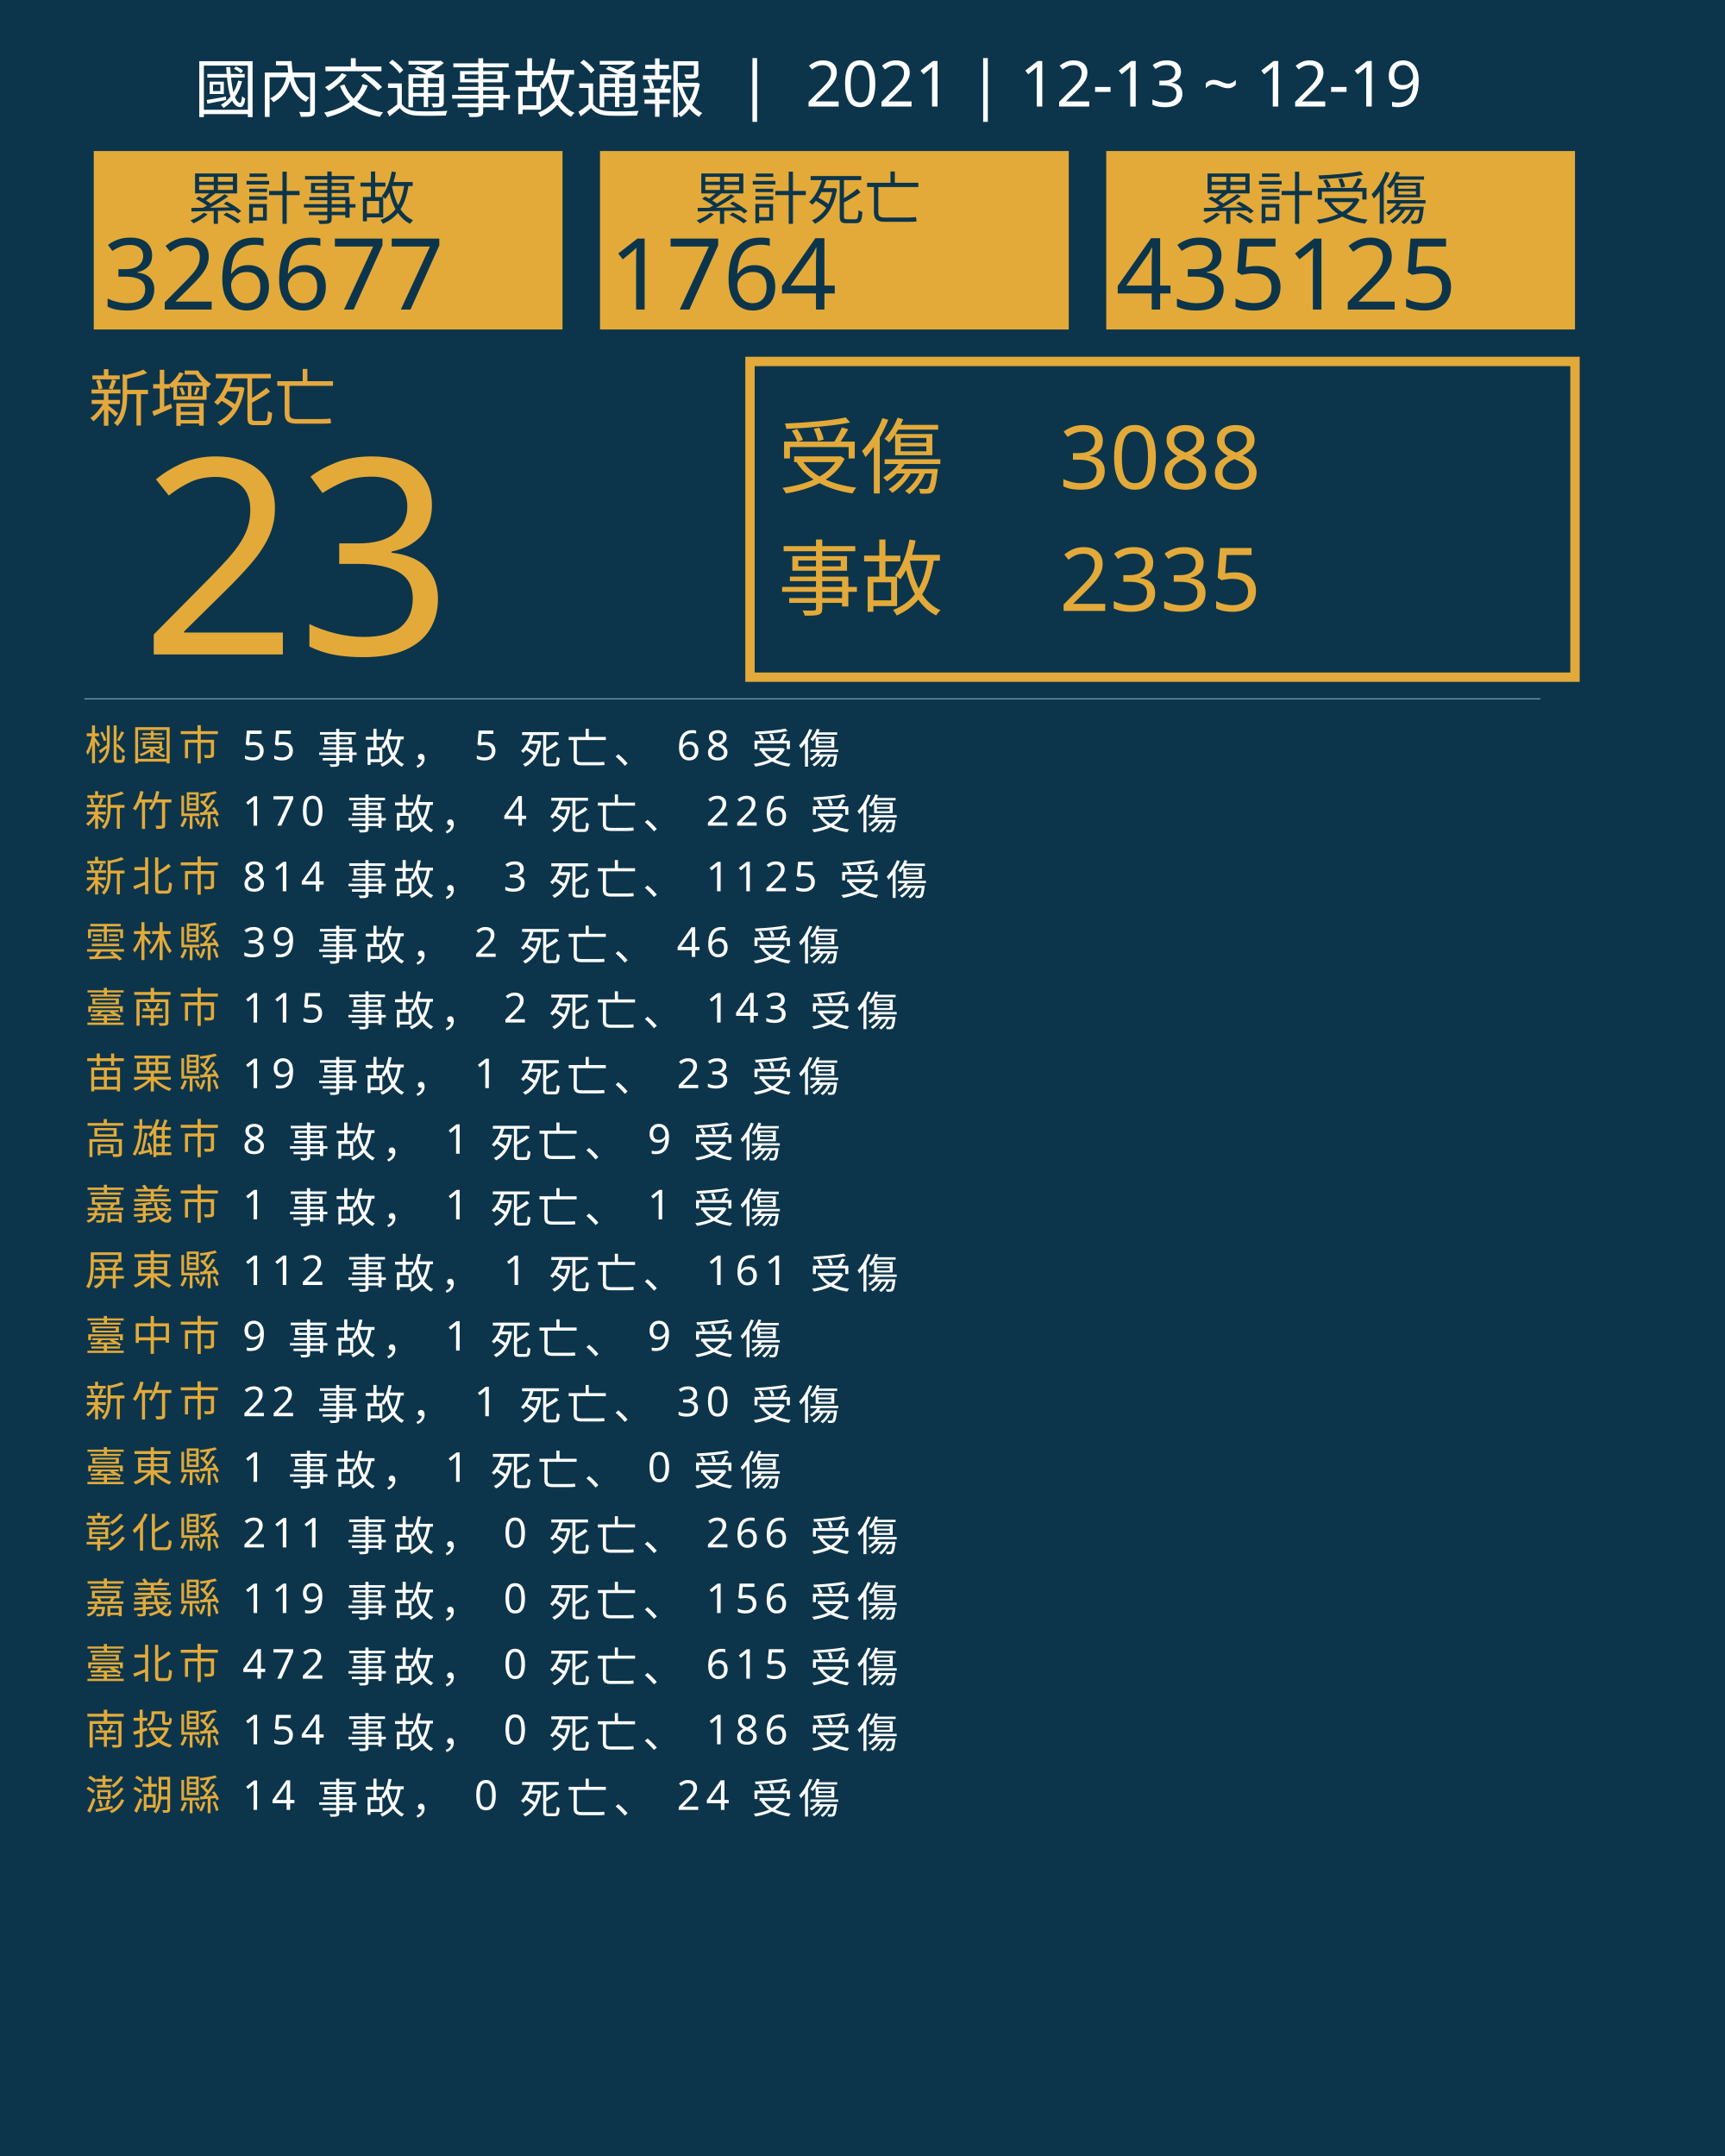
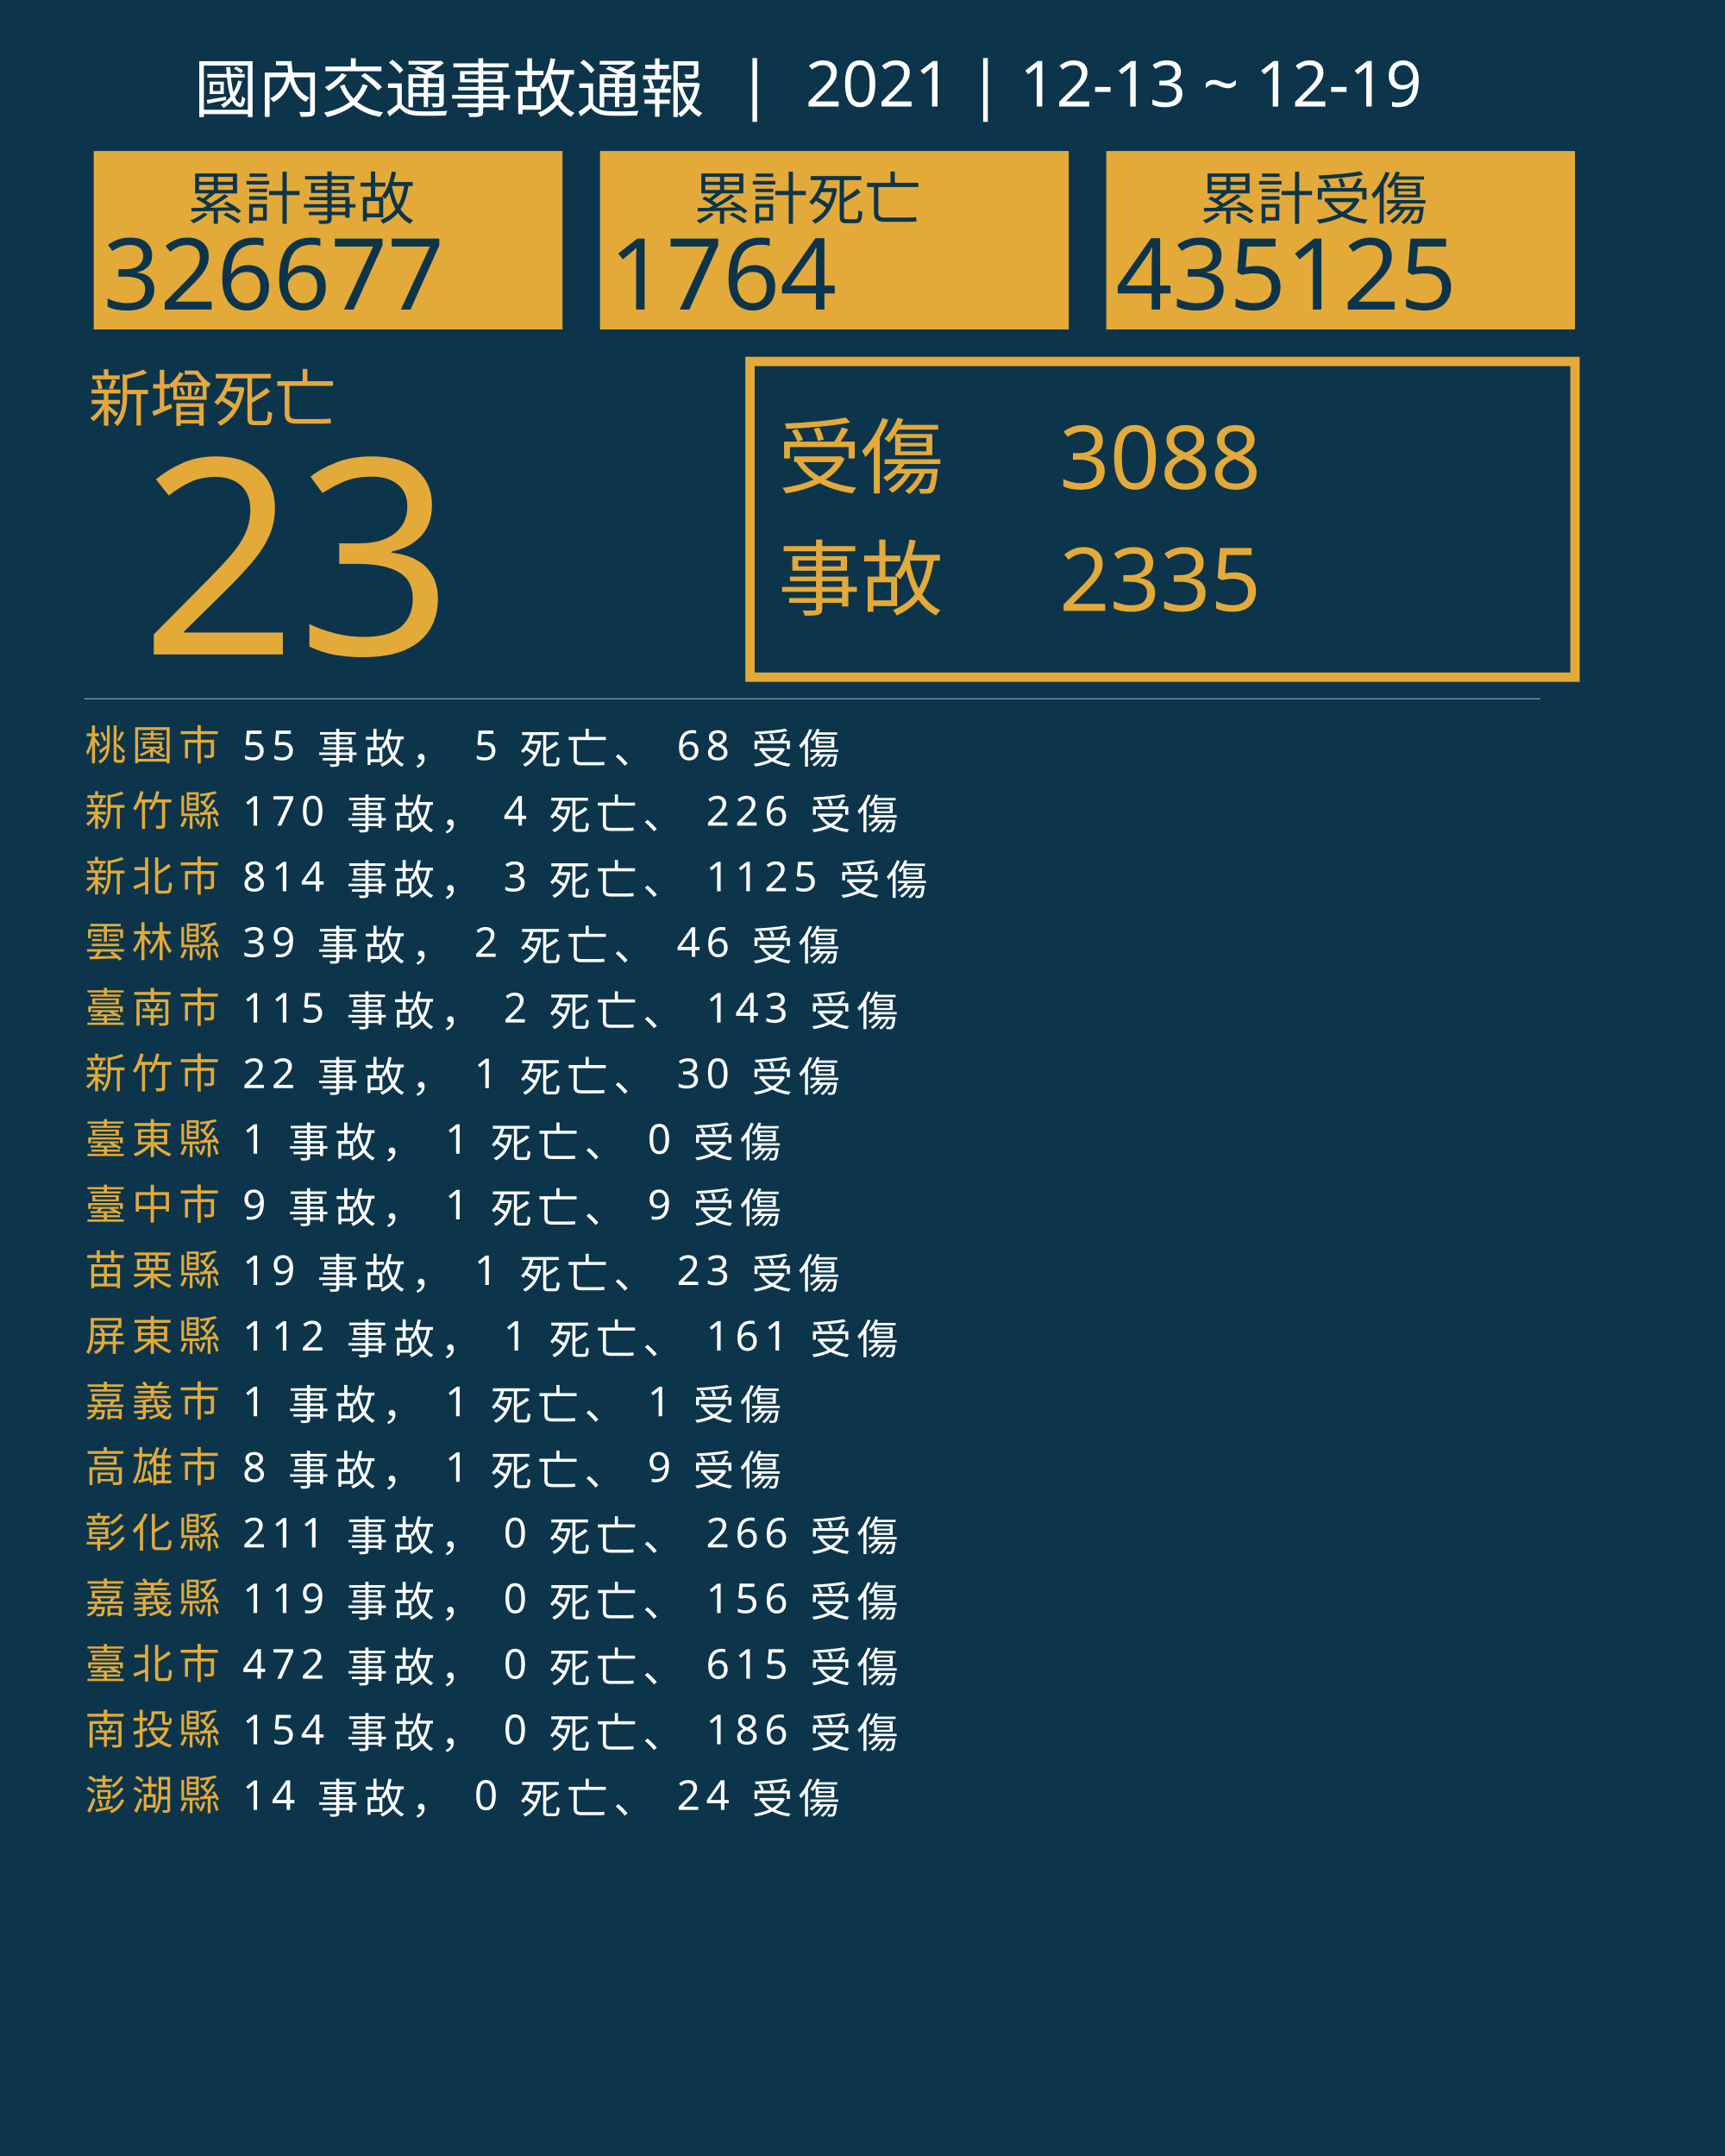
<svg xmlns="http://www.w3.org/2000/svg" version="1.1" id="圖層_1" x="0px" y="0px" viewBox="0 0 1840 2300" style="enable-background:new 0 0 1840 2300;" xml:space="preserve">
  <style type="text/css">
	.st0{fill:#0C354B;}
	.st1{fill:#E5A83D;}
	.st2{font-family:'NotoSansCJKtc-Bold-B5pc-H';}
	.st3{font-size:66px;}
	.st4{fill:#E3AA39;}
	.st5{font-family:'Arial-BoldMT';}
	.st6{font-size:291.776px;}
	.st7{fill:none;stroke:#E3AA39;stroke-miterlimit:10;stroke-width:10;}
	.st8{font-family:'NotoSansCJKtc-Light-B5pc-H';}
	.st9{font-size:88px;}
	.st10{font-family:'NotoSansCJKtc-Medium-B5pc-H';}
	.st11{font-size:94px;}
	.st12{fill:none;stroke:#8AAFC1;stroke-miterlimit:10;}
	.st13{font-size:60.649px;}
	.st14{font-size:106px;}
	.st15{fill:none;}
	.st16{font-size:44px;}
	.st17{letter-spacing:6;}
	.st18{fill:#FFFFFF;}
	.st19{letter-spacing:1;}
	.st20{font-size:68px;}
</style>
  <rect class="st0" width="1840" height="2300" />
  <text transform="matrix(1 0 0 1 94.5001 449.017)" class="st1 st2 st3">新增死亡</text>
  <g>
    <text transform="matrix(1 0 0 1 150 698.1412)" class="st4 st5 st6">23</text>
  </g>
  <g>
    <rect x="800" y="385.6" class="st7" width="880" height="336.8" />
    <g>
      <text transform="matrix(1 0 0 1 830 519.593)" class="st4 st8 st9">受傷</text>
      <text transform="matrix(1 0 0 1 1130 521.5084)" class="st4 st10 st11">3088</text>
      <text transform="matrix(1 0 0 1 1130 651.7274)" class="st4 st10 st11">2335</text>
      <text transform="matrix(1 0 0 1 830 649.4965)" class="st4 st8 st9">事故</text>
    </g>
  </g>
  <line class="st12" x1="90" y1="745.5" x2="1643" y2="745.5" />
  <g>
    <g>
      <rect x="100" y="161.1" class="st4" width="500" height="190.4" />
      <g>
        <text transform="matrix(1 0 0 1 200 233.9079)" class="st0 st10 st13">累計事故</text>
        <g>
          <text transform="matrix(1 0 0 1 110 330.2121)" class="st0 st5 st14">326677</text>
        </g>
      </g>
    </g>
    <g>
      <rect x="640" y="161.1" class="st4" width="500" height="190.4" />
      <g>
        <text transform="matrix(1 0 0 1 740 233.908)" class="st0 st10 st13">累計死亡</text>
        <g>
          <text transform="matrix(1 0 0 1 650 330.2122)" class="st0 st5 st14">1764</text>
        </g>
      </g>
    </g>
    <g>
      <rect x="1180" y="161.1" class="st4" width="500" height="190.4" />
      <g>
        <text transform="matrix(1 0 0 1 1280 233.908)" class="st0 st10 st13">累計受傷</text>
        <g>
          <text transform="matrix(1 0 0 1 1190 330.2122)" class="st0 st5 st14">435125</text>
        </g>
      </g>
    </g>
  </g>
  <rect x="90.6" y="772.1" class="st15" width="1141.8" height="314.8" />
  <text transform="matrix(1 0 0 1 90.5591 810.7965)">
    <tspan x="0" y="0" class="st4 st10 st16 st17">桃園市</tspan>
    <tspan x="150.6" y="0" class="st18 st10 st16 st17"> 55 事故， 5 死亡、 68 受傷</tspan>
    <tspan x="0" y="70" class="st4 st10 st16 st17">新竹縣</tspan>
    <tspan x="150.6" y="70" class="st18 st10 st16 st17"> 170 事故， 4 死亡、 226 受傷</tspan>
    <tspan x="0" y="140" class="st4 st10 st16 st17">新北市</tspan>
    <tspan x="150.6" y="140" class="st18 st10 st16 st17"> 814 事故， 3 死亡、 1125 受傷</tspan>
    <tspan x="0" y="210" class="st4 st10 st16 st17">雲林縣</tspan>
    <tspan x="150.6" y="210" class="st18 st10 st16 st17"> 39 事故， 2 死亡、 46 受傷</tspan>
    <tspan x="0" y="280" class="st4 st10 st16 st17">臺南市</tspan>
    <tspan x="150.6" y="280" class="st18 st10 st16 st17"> 115 事故， 2 死亡、 143 受傷</tspan>
-     <tspan x="0" y="350" class="st4 st10 st16 st17">苗栗縣</tspan>
-     <tspan x="150.6" y="350" class="st18 st10 st16 st17"> 19 事故， 1 死亡、 23 受傷</tspan>
-     <tspan x="0" y="420" class="st4 st10 st16 st17">高雄市</tspan>
-     <tspan x="150.6" y="420" class="st18 st10 st16 st17"> 8 事故， 1 死亡、 9 受傷</tspan>
-     <tspan x="0" y="490" class="st4 st10 st16 st17">嘉義市</tspan>
-     <tspan x="150.6" y="490" class="st18 st10 st16 st17"> 1 事故， 1 死亡、 1 受傷</tspan>
-     <tspan x="0" y="560" class="st4 st10 st16 st17">屏東縣</tspan>
-     <tspan x="150.6" y="560" class="st18 st10 st16 st17"> 112 事故， 1 死亡、 161 受傷</tspan>
-     <tspan x="0" y="630" class="st4 st10 st16 st17">臺中市</tspan>
-     <tspan x="150.6" y="630" class="st18 st10 st16 st17"> 9 事故， 1 死亡、 9 受傷</tspan>
-     <tspan x="0" y="700" class="st4 st10 st16 st17">新竹市</tspan>
-     <tspan x="150.6" y="700" class="st18 st10 st16 st17"> 22 事故， 1 死亡、 30 受傷</tspan>
-     <tspan x="0" y="770" class="st4 st10 st16 st17">臺東縣</tspan>
-     <tspan x="150.6" y="770" class="st18 st10 st16 st17"> 1 事故， 1 死亡、 0 受傷</tspan>
+     <tspan x="0" y="350" class="st4 st10 st16 st17">新竹市</tspan>
+     <tspan x="150.6" y="350" class="st18 st10 st16 st17"> 22 事故， 1 死亡、 30 受傷</tspan>
+     <tspan x="0" y="420" class="st4 st10 st16 st17">臺東縣</tspan>
+     <tspan x="150.6" y="420" class="st18 st10 st16 st17"> 1 事故， 1 死亡、 0 受傷</tspan>
+     <tspan x="0" y="490" class="st4 st10 st16 st17">臺中市</tspan>
+     <tspan x="150.6" y="490" class="st18 st10 st16 st17"> 9 事故， 1 死亡、 9 受傷</tspan>
+     <tspan x="0" y="560" class="st4 st10 st16 st17">苗栗縣</tspan>
+     <tspan x="150.6" y="560" class="st18 st10 st16 st17"> 19 事故， 1 死亡、 23 受傷</tspan>
+     <tspan x="0" y="630" class="st4 st10 st16 st17">屏東縣</tspan>
+     <tspan x="150.6" y="630" class="st18 st10 st16 st17"> 112 事故， 1 死亡、 161 受傷</tspan>
+     <tspan x="0" y="700" class="st4 st10 st16 st17">嘉義市</tspan>
+     <tspan x="150.6" y="700" class="st18 st10 st16 st17"> 1 事故， 1 死亡、 1 受傷</tspan>
+     <tspan x="0" y="770" class="st4 st10 st16 st17">高雄市</tspan>
+     <tspan x="150.6" y="770" class="st18 st10 st16 st17"> 8 事故， 1 死亡、 9 受傷</tspan>
    <tspan x="0" y="840" class="st4 st10 st16 st17">彰化縣</tspan>
    <tspan x="150.6" y="840" class="st18 st10 st16 st17"> 211 事故， 0 死亡、 266 受傷</tspan>
    <tspan x="0" y="910" class="st4 st10 st16 st17">嘉義縣</tspan>
    <tspan x="150.6" y="910" class="st18 st10 st16 st17"> 119 事故， 0 死亡、 156 受傷</tspan>
    <tspan x="0" y="980" class="st4 st10 st16 st17">臺北市</tspan>
    <tspan x="150.6" y="980" class="st18 st10 st16 st17"> 472 事故， 0 死亡、 615 受傷</tspan>
    <tspan x="0" y="1050" class="st4 st10 st16 st17">南投縣</tspan>
    <tspan x="150.6" y="1050" class="st18 st10 st16 st17"> 154 事故， 0 死亡、 186 受傷</tspan>
    <tspan x="0" y="1120" class="st4 st10 st16 st17">澎湖縣</tspan>
    <tspan x="150.6" y="1120" class="st18 st10 st16 st17"> 14 事故， 0 死亡、 24 受傷</tspan>
  </text>
  <text transform="matrix(1 0 0 1 207 119.2712)" class="st18 st8 st20">國內交通事故通報  |  2021 | 12-13 ~ 12-19</text>
</svg>
